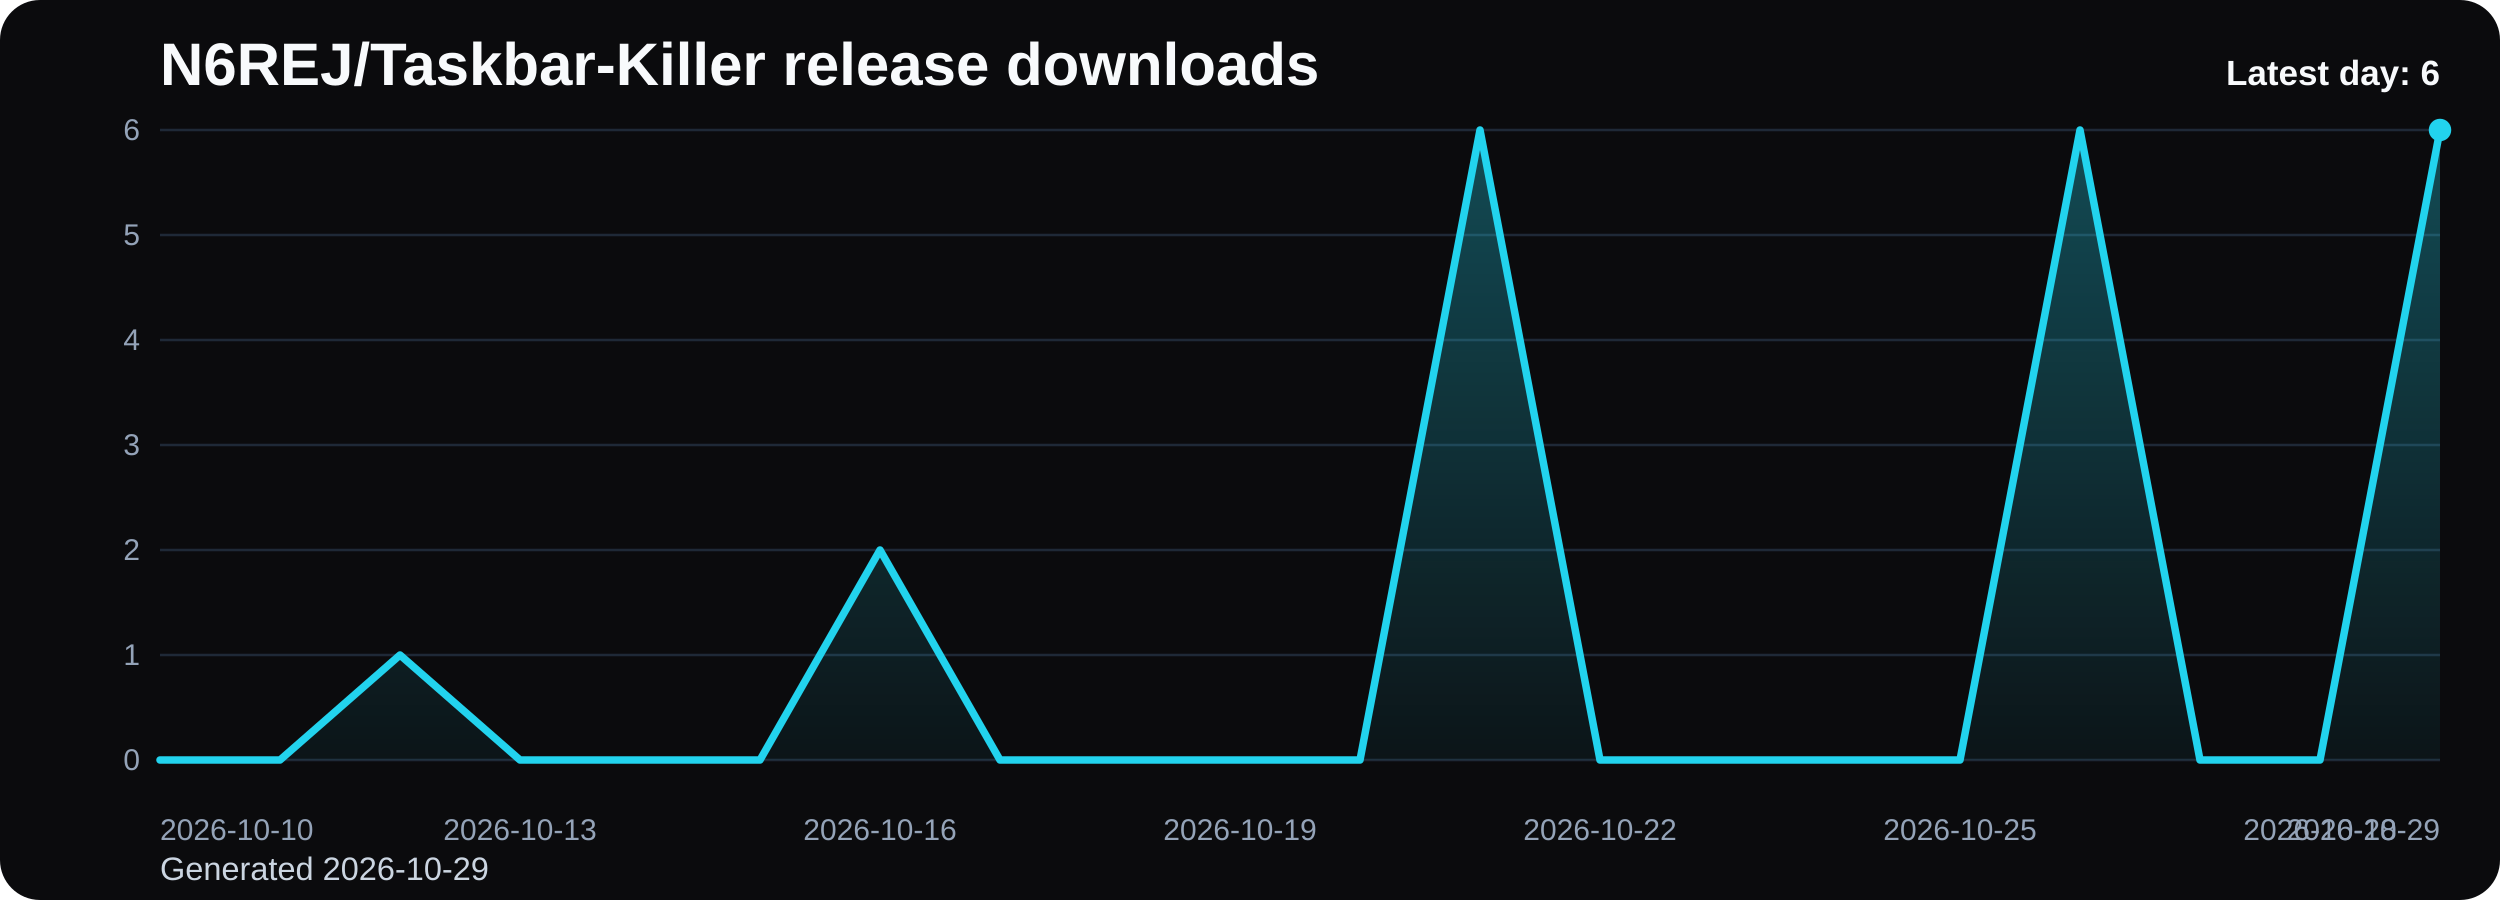
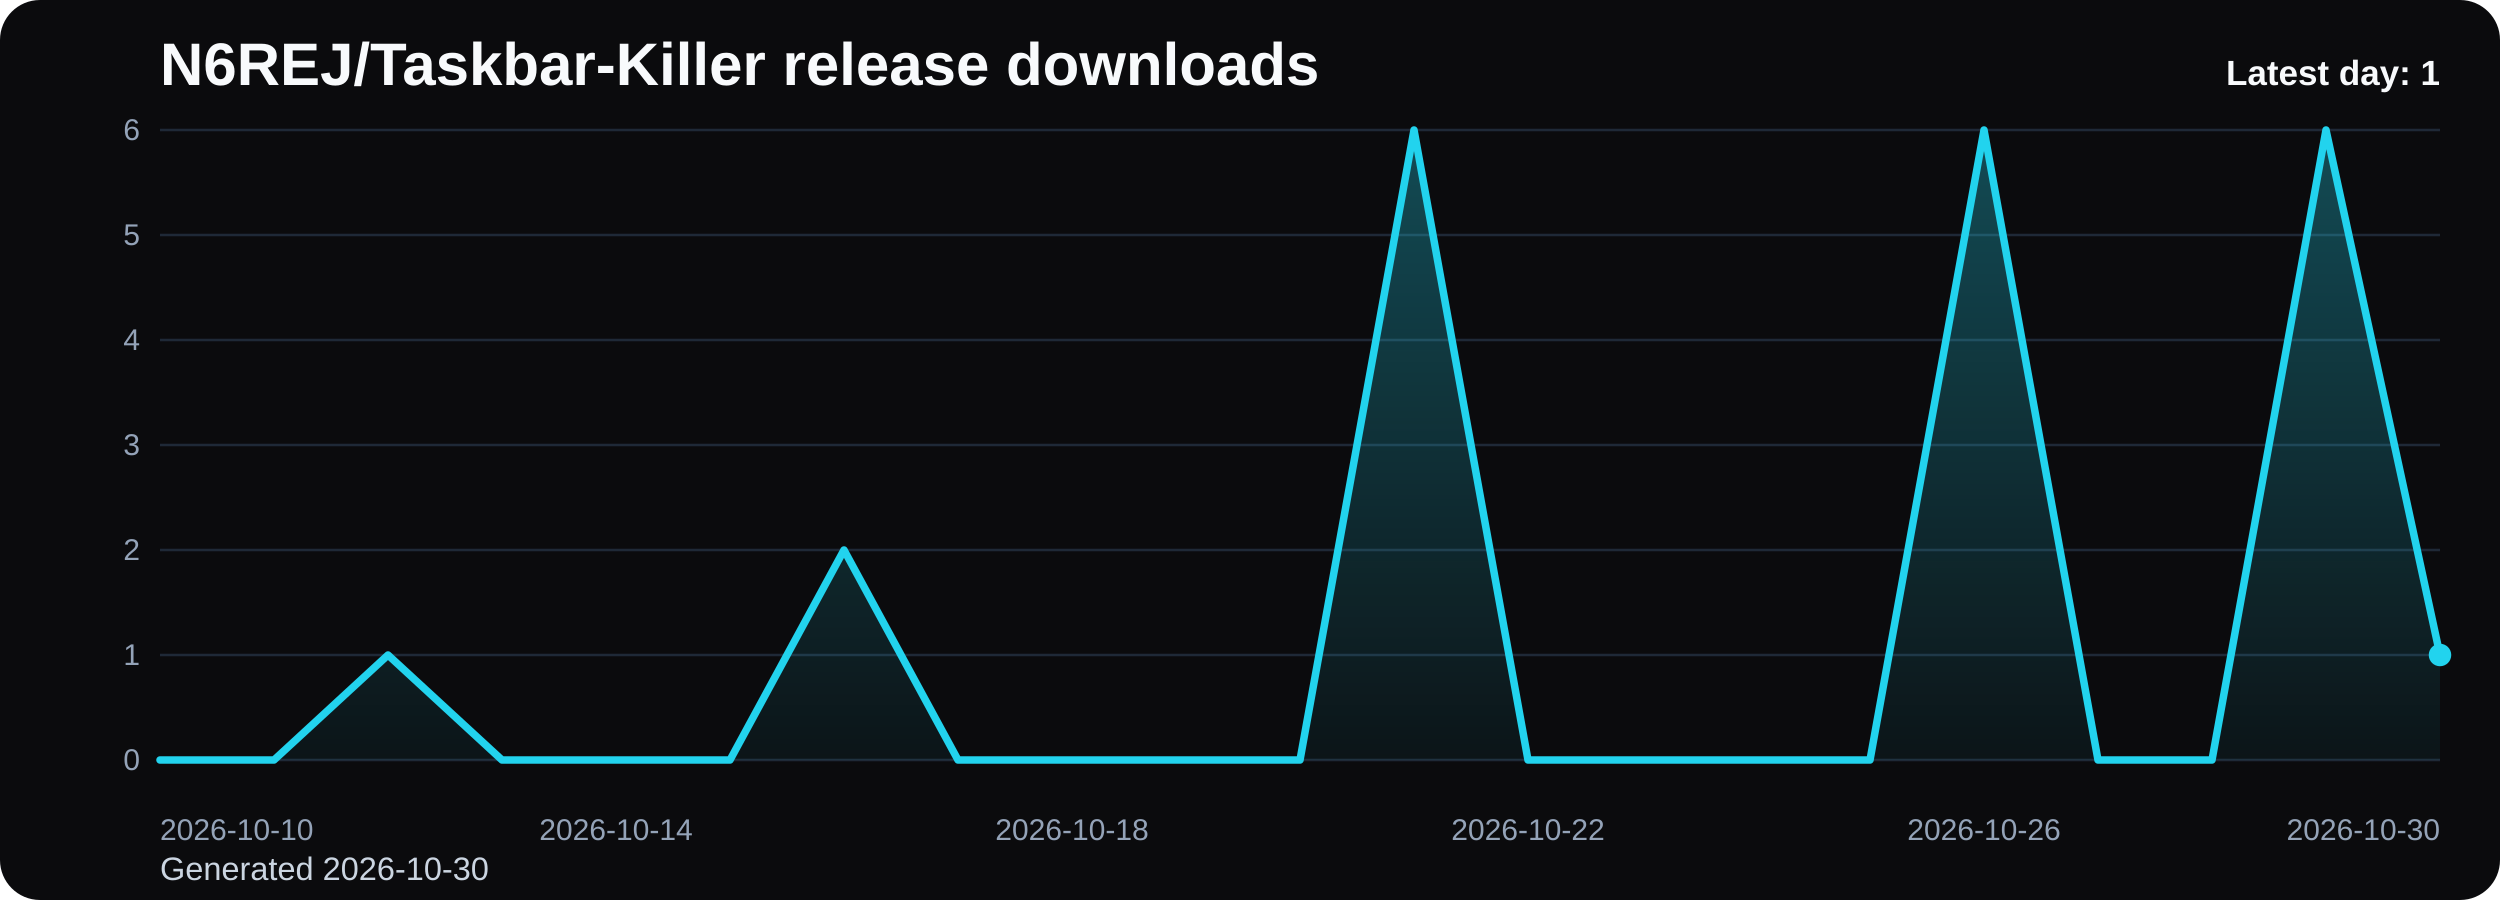
<svg xmlns="http://www.w3.org/2000/svg" viewBox="0 0 1000 360" role="img" aria-label="N6REJ/Taskbar-Killer release downloads chart">
  <defs>
    <linearGradient id="fill-daily-black" x1="0" y1="0" x2="0" y2="1">
      <stop offset="0%" stop-color="#22d3ee" stop-opacity="0.32" />
      <stop offset="100%" stop-color="#22d3ee" stop-opacity="0.05" />
    </linearGradient>
    <style>
      .bg { fill: #0b0b0d; }
      .title { font: 700 24px Arial, sans-serif; fill: #f8fafc; }
      .sub { font: 400 13px Arial, sans-serif; fill: #cbd5e1; }
      .grid { stroke: #1f2937; stroke-width: 1; }
      .axis { font: 400 12px Arial, sans-serif; fill: #94a3b8; }
      .line { fill: none; stroke: #22d3ee; stroke-width: 3; stroke-linecap: round; stroke-linejoin: round; }
      .dot { fill: #22d3ee; }
      .value { font: 600 11px Arial, sans-serif; fill: #cbd5e1; }
      .latest { font: 700 14px Arial, sans-serif; fill: #f8fafc; }
    </style>
  </defs>
  <rect class="bg" x="0" y="0" width="1000" height="360" rx="16" />
  <text class="title" x="64" y="34">N6REJ/Taskbar-Killer release downloads</text>
-   <text class="sub" x="64" y="352">Generated 2026-10-29</text>
+   <text class="sub" x="64" y="352">Generated 2026-10-30</text>
  <line x1="64" y1="52.00" x2="976" y2="52.00" class="grid" />
  <text x="56" y="56.00" text-anchor="end" class="axis">6</text>
  <line x1="64" y1="94.00" x2="976" y2="94.00" class="grid" />
  <text x="56" y="98.00" text-anchor="end" class="axis">5</text>
  <line x1="64" y1="136.00" x2="976" y2="136.00" class="grid" />
  <text x="56" y="140.00" text-anchor="end" class="axis">4</text>
  <line x1="64" y1="178.00" x2="976" y2="178.00" class="grid" />
  <text x="56" y="182.00" text-anchor="end" class="axis">3</text>
  <line x1="64" y1="220.00" x2="976" y2="220.00" class="grid" />
  <text x="56" y="224.00" text-anchor="end" class="axis">2</text>
  <line x1="64" y1="262.00" x2="976" y2="262.00" class="grid" />
  <text x="56" y="266.00" text-anchor="end" class="axis">1</text>
  <line x1="64" y1="304.00" x2="976" y2="304.00" class="grid" />
  <text x="56" y="308.00" text-anchor="end" class="axis">0</text>
-   <path d="M 64.00 304 L 64.00 304.00 L 112.00 304.00 L 160.00 262.00 L 208.00 304.00 L 256.00 304.00 L 304.00 304.00 L 352.00 220.00 L 400.00 304.00 L 448.00 304.00 L 496.00 304.00 L 544.00 304.00 L 592.00 52.00 L 640.00 304.00 L 688.00 304.00 L 736.00 304.00 L 784.00 304.00 L 832.00 52.00 L 880.00 304.00 L 928.00 304.00 L 976.00 52.00 L 976.00 304 Z" fill="url(#fill-daily-black)" />
-   <polyline class="line" points="64.00,304.00 112.00,304.00 160.00,262.00 208.00,304.00 256.00,304.00 304.00,304.00 352.00,220.00 400.00,304.00 448.00,304.00 496.00,304.00 544.00,304.00 592.00,52.00 640.00,304.00 688.00,304.00 736.00,304.00 784.00,304.00 832.00,52.00 880.00,304.00 928.00,304.00 976.00,52.00" />
-   <circle class="dot" cx="976.00" cy="52.00" r="4.5" />
+   <path d="M 64.00 304 L 64.00 304.00 L 109.60 304.00 L 155.20 262.00 L 200.80 304.00 L 246.40 304.00 L 292.00 304.00 L 337.60 220.00 L 383.20 304.00 L 428.80 304.00 L 474.40 304.00 L 520.00 304.00 L 565.60 52.00 L 611.20 304.00 L 656.80 304.00 L 702.40 304.00 L 748.00 304.00 L 793.60 52.00 L 839.20 304.00 L 884.80 304.00 L 930.40 52.00 L 976.00 262.00 L 976.00 304 Z" fill="url(#fill-daily-black)" />
+   <polyline class="line" points="64.00,304.00 109.60,304.00 155.20,262.00 200.80,304.00 246.40,304.00 292.00,304.00 337.60,220.00 383.20,304.00 428.80,304.00 474.40,304.00 520.00,304.00 565.60,52.00 611.20,304.00 656.80,304.00 702.40,304.00 748.00,304.00 793.60,52.00 839.20,304.00 884.80,304.00 930.40,52.00 976.00,262.00" />
+   <circle class="dot" cx="976.00" cy="262.00" r="4.5" />
  <text class="axis" x="64.00" y="336" text-anchor="start">2026-10-10</text>
-   <text class="axis" x="208.00" y="336" text-anchor="middle">2026-10-13</text>
-   <text class="axis" x="352.00" y="336" text-anchor="middle">2026-10-16</text>
-   <text class="axis" x="496.00" y="336" text-anchor="middle">2026-10-19</text>
-   <text class="axis" x="640.00" y="336" text-anchor="middle">2026-10-22</text>
-   <text class="axis" x="784.00" y="336" text-anchor="middle">2026-10-25</text>
-   <text class="axis" x="928.00" y="336" text-anchor="middle">2026-10-28</text>
-   <text class="axis" x="976.00" y="336" text-anchor="end">2026-10-29</text>
-   <text class="latest" x="976" y="34" text-anchor="end">Latest day: 6</text>
+   <text class="axis" x="246.40" y="336" text-anchor="middle">2026-10-14</text>
+   <text class="axis" x="428.80" y="336" text-anchor="middle">2026-10-18</text>
+   <text class="axis" x="611.20" y="336" text-anchor="middle">2026-10-22</text>
+   <text class="axis" x="793.60" y="336" text-anchor="middle">2026-10-26</text>
+   <text class="axis" x="976.00" y="336" text-anchor="end">2026-10-30</text>
+   <text class="latest" x="976" y="34" text-anchor="end">Latest day: 1</text>
</svg>
